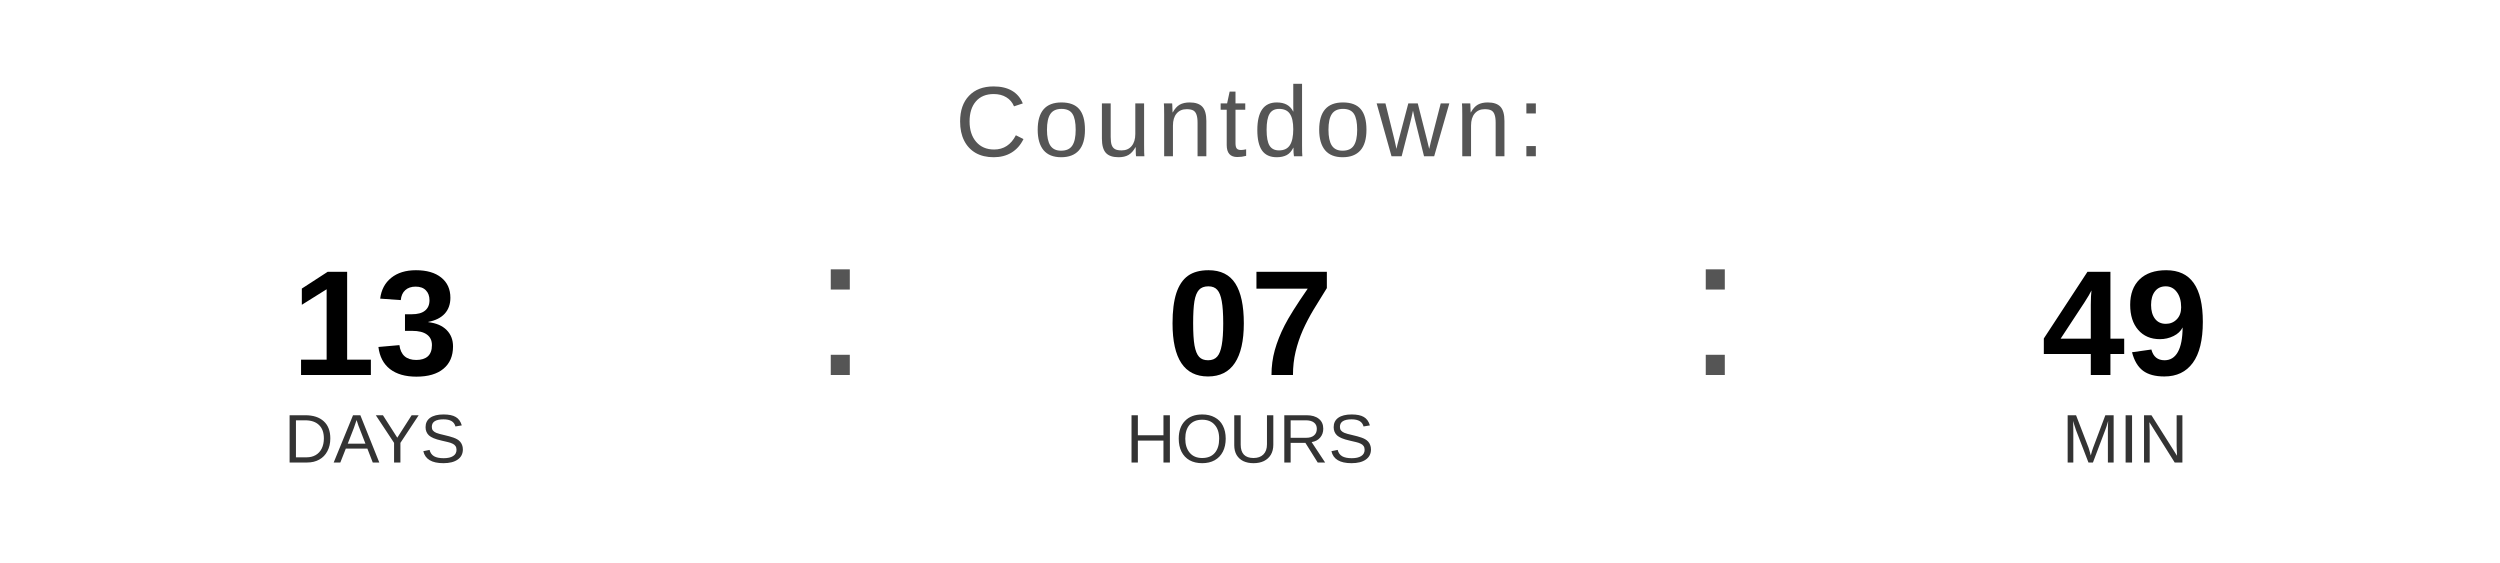
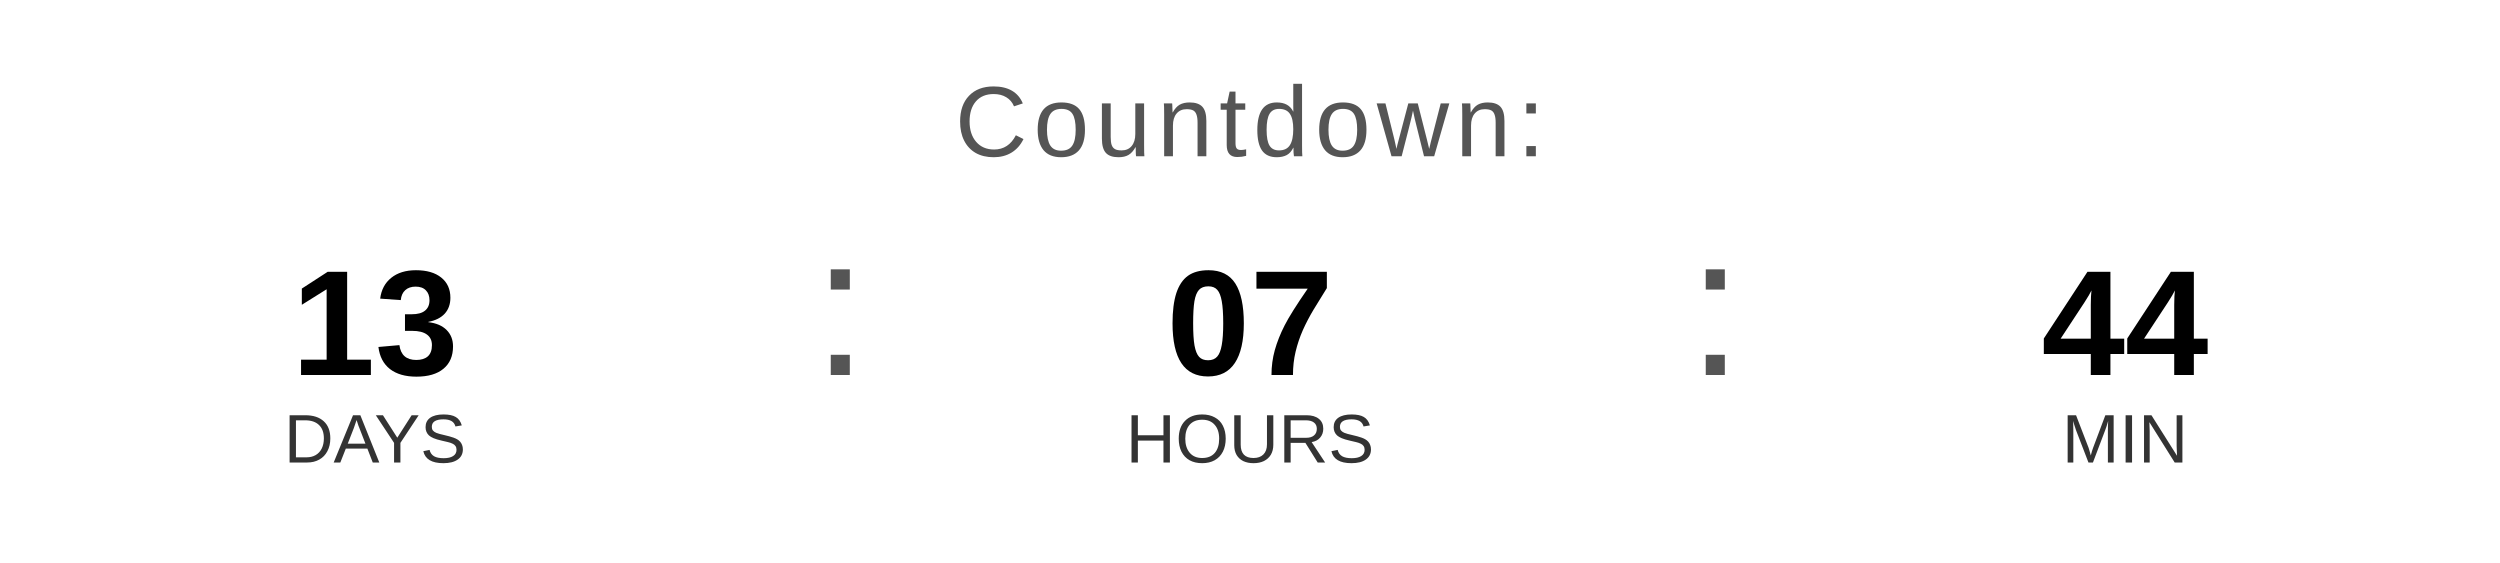
<svg xmlns="http://www.w3.org/2000/svg" width="400" height="90" viewBox="0 0 400 90">
  <text x="200" y="25" font-family="Arial, Helvetica, sans-serif" font-size="16" fill="#555555" text-anchor="middle" letter-spacing="1">
    Countdown:
  </text>
  <text x="60" y="60" font-family="Arial, Helvetica, sans-serif" font-size="24" font-weight="bold" fill="#000000" text-anchor="middle">13</text>
  <text x="60" y="74" font-family="Arial, Helvetica, sans-serif" font-size="11" fill="#333333" text-anchor="middle">DAYS</text>
  <text x="130" y="60" font-family="Arial, sans-serif" font-size="32" fill="#555555">:</text>
  <text x="200" y="60" font-family="Arial, Helvetica, sans-serif" font-size="24" font-weight="bold" fill="#000000" text-anchor="middle">07</text>
  <text x="200" y="74" font-family="Arial, Helvetica, sans-serif" font-size="11" fill="#333333" text-anchor="middle">HOURS</text>
  <text x="270" y="60" font-family="Arial, sans-serif" font-size="32" fill="#555555">:</text>
-   <text x="340" y="60" font-family="Arial, Helvetica, sans-serif" font-size="24" font-weight="bold" fill="#000000" text-anchor="middle">49</text>
+   <text x="340" y="60" font-family="Arial, Helvetica, sans-serif" font-size="24" font-weight="bold" fill="#000000" text-anchor="middle">44</text>
  <text x="340" y="74" font-family="Arial, Helvetica, sans-serif" font-size="11" fill="#333333" text-anchor="middle">MIN</text>
</svg>
